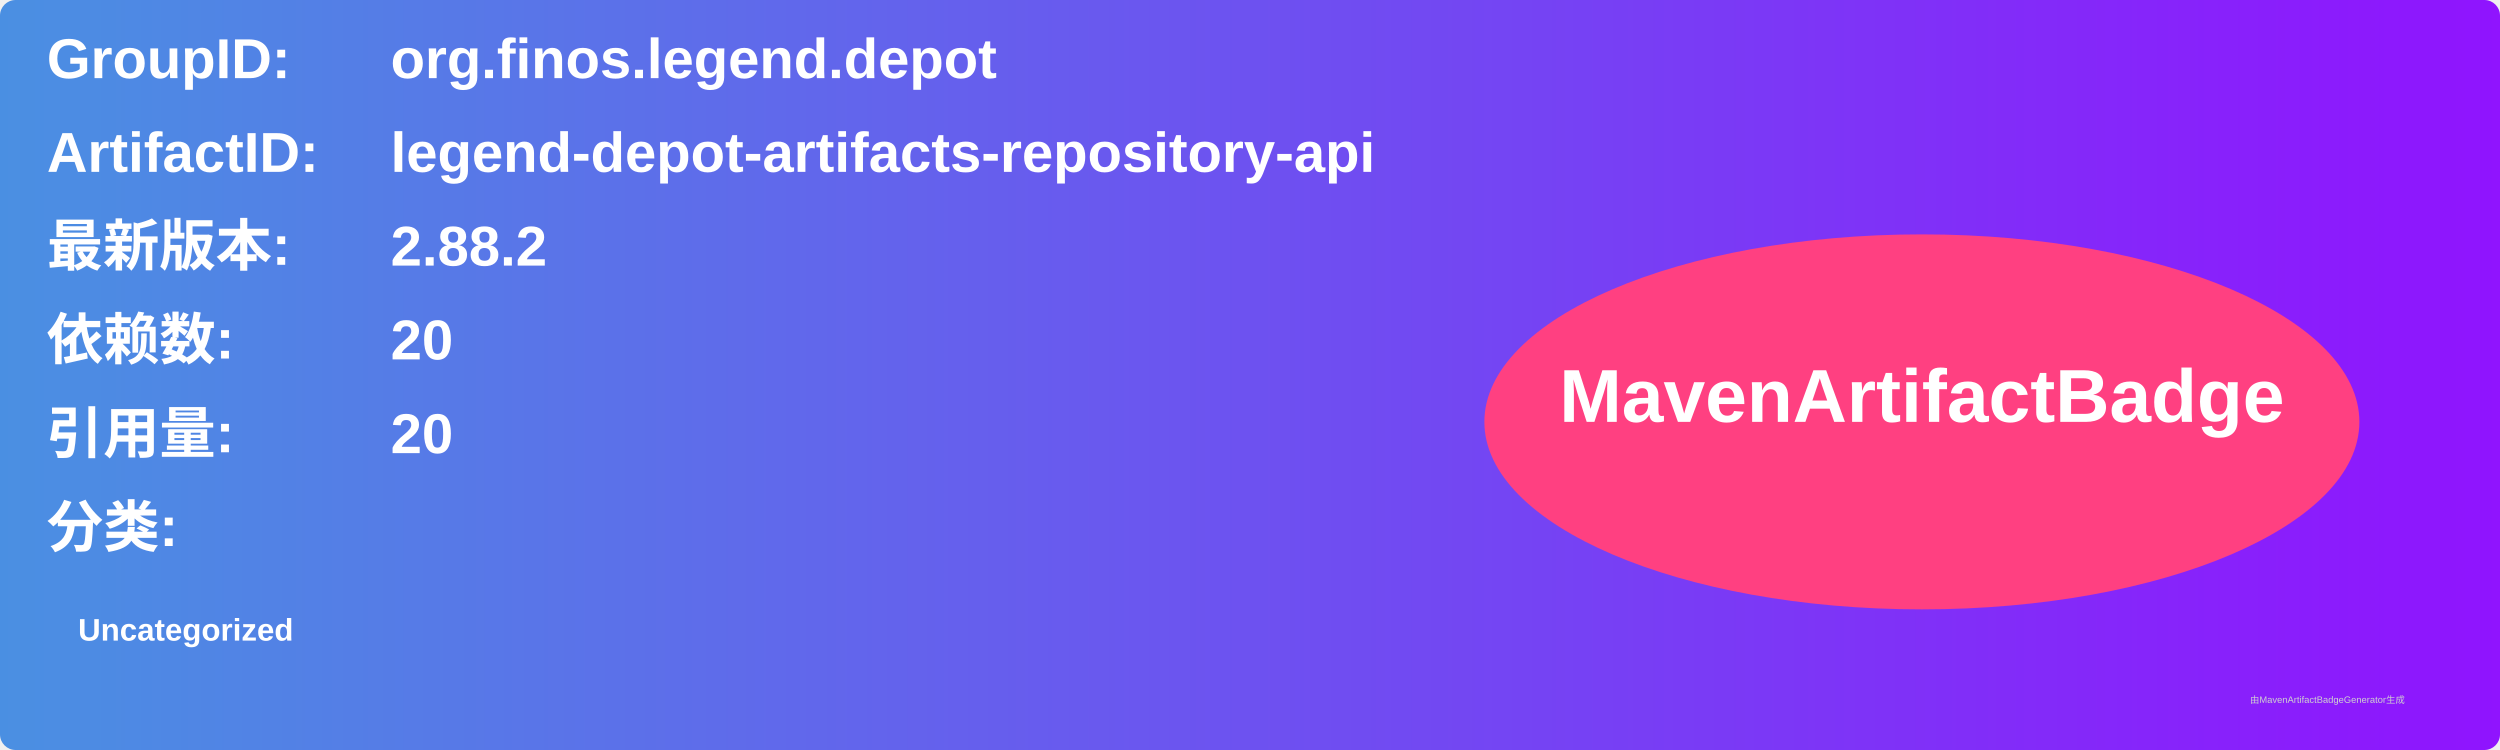
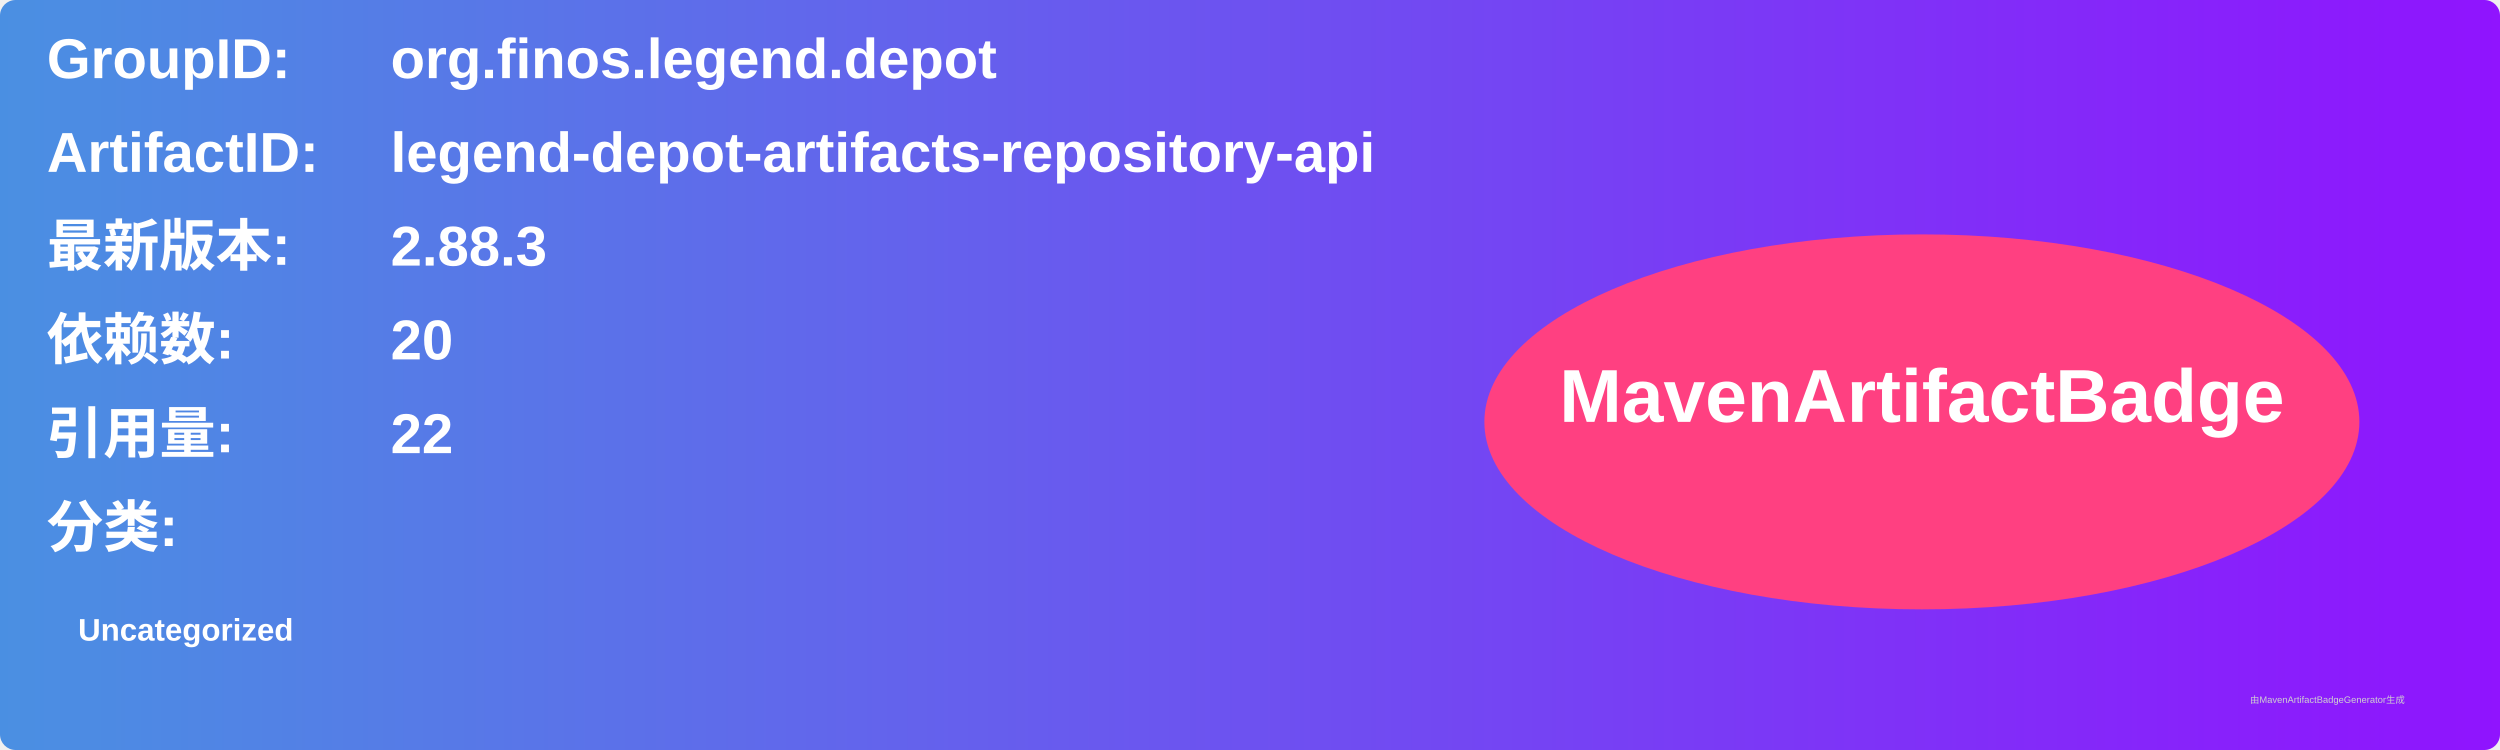
<svg xmlns="http://www.w3.org/2000/svg" width="800" height="240" viewBox="0 0 800 240">
  <linearGradient id="grad" x1="0%" y1="0%" x2="100%" y2="0%">
    <stop offset="0%" stop-color="#4a90e2" />
    <stop offset="100%" stop-color="#9013fe" />
  </linearGradient>
  <rect width="100%" height="100%" rx="5" ry="5" fill="url(#grad)" />
  <g transform="translate(15, 15)">
    <text x="0" y="10" font-family="Arial" font-size="18" fill="white" font-weight="bold" width="260">GroupID:</text>
    <text x="110" y="10" font-family="Arial" font-size="18" fill="white" font-weight="bold" width="460">org.finos.legend.depot</text>
    <text x="0" y="40" font-family="Arial" font-size="18" fill="white" font-weight="bold" width="260">ArtifactID:</text>
    <text x="110" y="40" font-family="Arial" font-size="18" fill="white" font-weight="bold" width="460">legend-depot-artifacts-repository-api</text>
    <text x="0" y="70" font-family="Arial" font-size="18" fill="white" font-weight="bold">最新版本:</text>
    <text x="110" y="70" font-family="Arial" font-size="18" fill="white" font-weight="bold">
-       <tspan font-weight="bold">2.88.2</tspan>
+       <tspan font-weight="bold">2.88.3</tspan>
    </text>
    <text x="0" y="100" font-family="Arial" font-size="18" fill="white" font-weight="bold">依赖数: </text>
    <text x="110" y="100" font-family="Arial" font-size="18" fill="white">
      <tspan font-weight="bold">20</tspan>
    </text>
    <text x="0" y="130" font-family="Arial" font-size="18" fill="white" font-weight="bold">引用量: </text>
    <text x="110" y="130" font-family="Arial" font-size="18" fill="white">
-       <tspan font-weight="bold">20</tspan>
+       <tspan font-weight="bold">22</tspan>
    </text>
    <text x="0" y="160" font-family="Arial" font-size="18" fill="white" font-weight="bold">分类:</text>
    <text x="10" y="190" font-family="Arial" font-size="10" fill="white">
      <tspan font-weight="bold">Uncategorized</tspan>
    </text>
    <ellipse cx="600" cy="120" rx="140" ry="60" fill="#ff4081" />
    <text x="600" y="120" text-anchor="middle" font-family="Arial" font-size="24" fill="white" font-weight="bold">MavenArtifactBadge</text>
  </g>
  <text x="720" y="225" font-family="Arial" font-size="3" fill="#d0d0d0">由MavenArtifactBadgeGenerator生成</text>
</svg>
